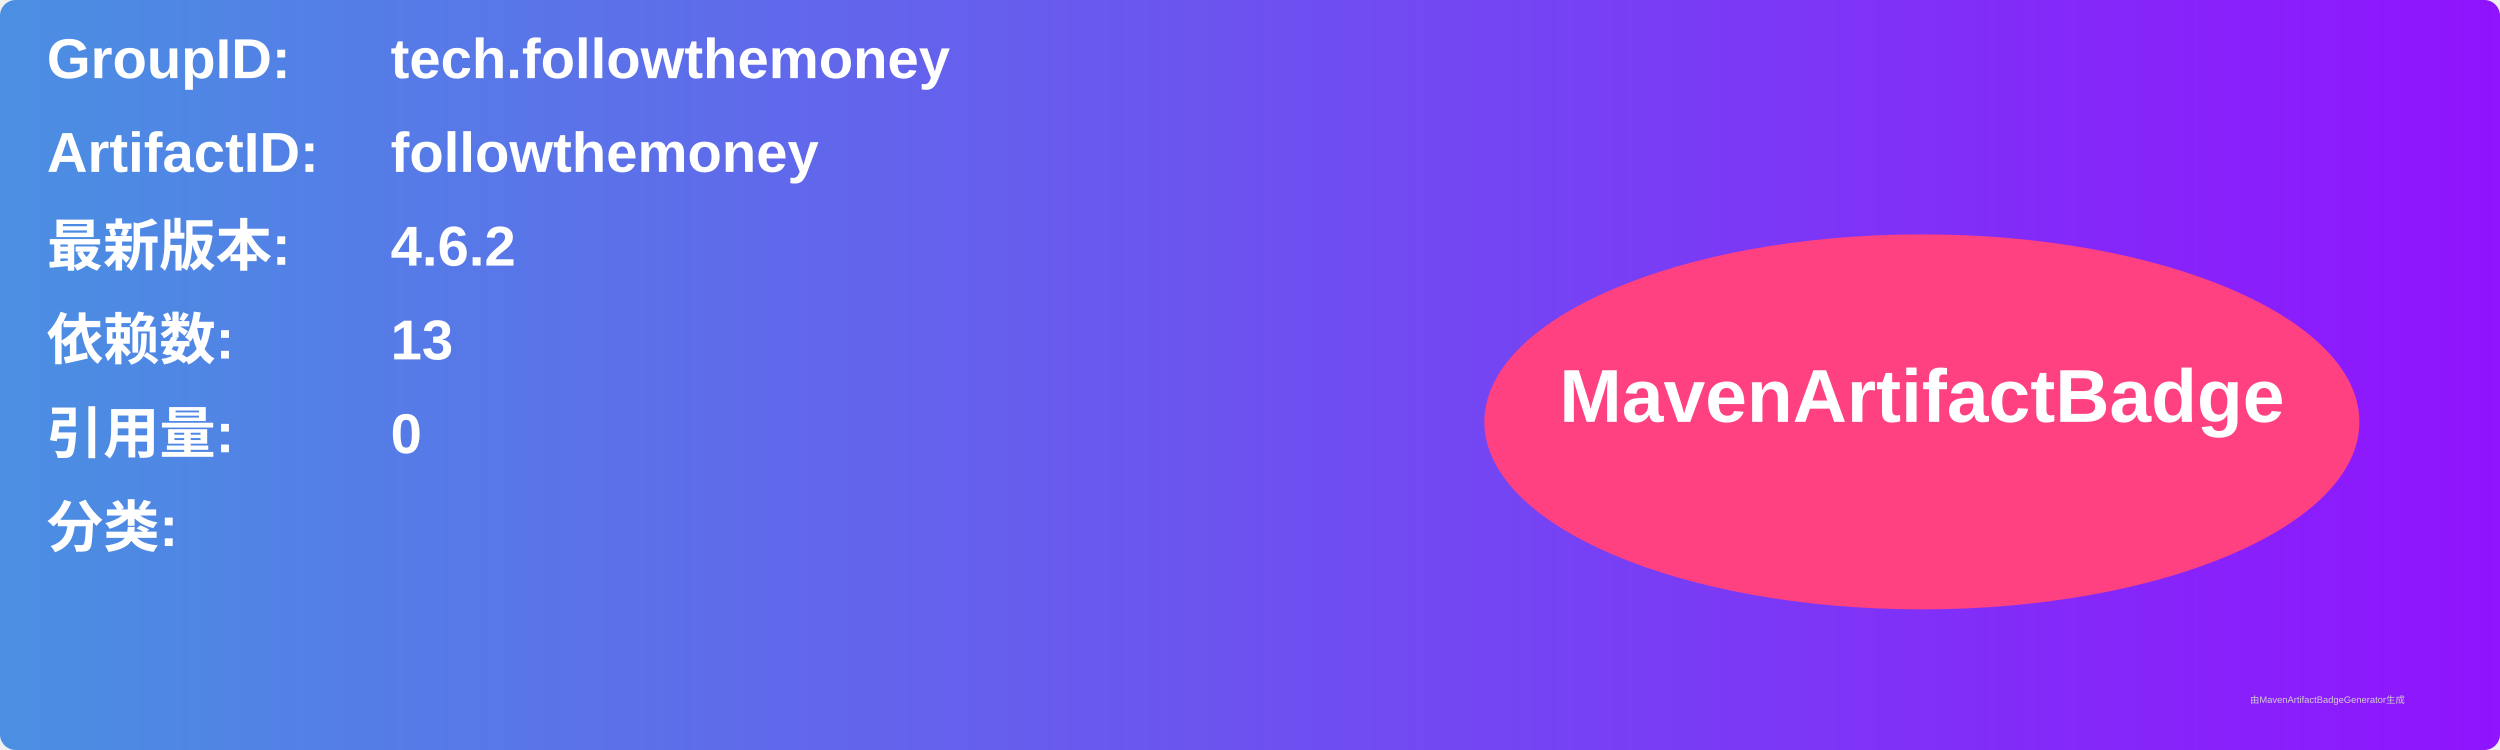
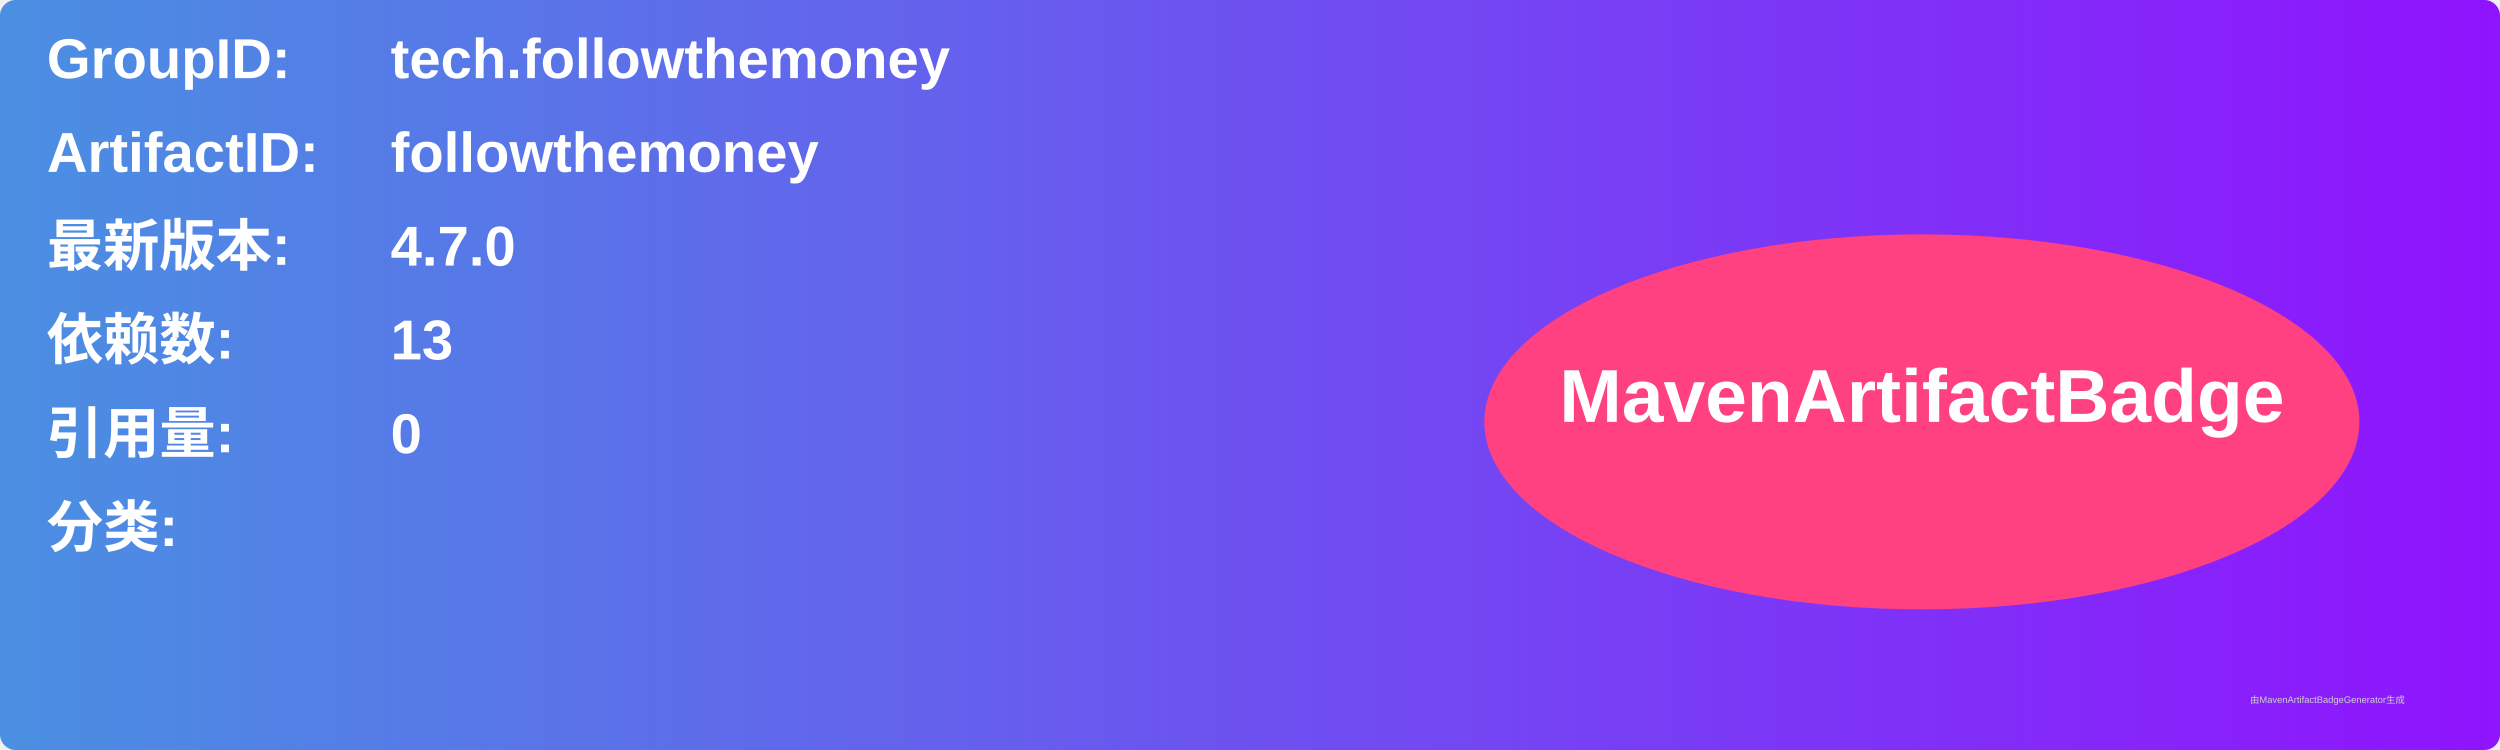
<svg xmlns="http://www.w3.org/2000/svg" width="800" height="240" viewBox="0 0 800 240">
  <linearGradient id="grad" x1="0%" y1="0%" x2="100%" y2="0%">
    <stop offset="0%" stop-color="#4a90e2" />
    <stop offset="100%" stop-color="#9013fe" />
  </linearGradient>
  <rect width="100%" height="100%" rx="5" ry="5" fill="url(#grad)" />
  <g transform="translate(15, 15)">
    <text x="0" y="10" font-family="Arial" font-size="18" fill="white" font-weight="bold" width="260">GroupID:</text>
    <text x="110" y="10" font-family="Arial" font-size="18" fill="white" font-weight="bold" width="460">tech.followthemoney</text>
    <text x="0" y="40" font-family="Arial" font-size="18" fill="white" font-weight="bold" width="260">ArtifactID:</text>
    <text x="110" y="40" font-family="Arial" font-size="18" fill="white" font-weight="bold" width="460">followthemoney</text>
    <text x="0" y="70" font-family="Arial" font-size="18" fill="white" font-weight="bold">最新版本:</text>
    <text x="110" y="70" font-family="Arial" font-size="18" fill="white" font-weight="bold">
-       <tspan font-weight="bold">4.6.2</tspan>
+       <tspan font-weight="bold">4.7.0</tspan>
    </text>
    <text x="0" y="100" font-family="Arial" font-size="18" fill="white" font-weight="bold">依赖数: </text>
    <text x="110" y="100" font-family="Arial" font-size="18" fill="white">
      <tspan font-weight="bold">13</tspan>
    </text>
    <text x="0" y="130" font-family="Arial" font-size="18" fill="white" font-weight="bold">引用量: </text>
    <text x="110" y="130" font-family="Arial" font-size="18" fill="white">
      <tspan font-weight="bold">0</tspan>
    </text>
    <text x="0" y="160" font-family="Arial" font-size="18" fill="white" font-weight="bold">分类:</text>
    <text x="10" y="190" font-family="Arial" font-size="10" fill="white">
      <tspan font-weight="bold" />
    </text>
    <ellipse cx="600" cy="120" rx="140" ry="60" fill="#ff4081" />
    <text x="600" y="120" text-anchor="middle" font-family="Arial" font-size="24" fill="white" font-weight="bold">MavenArtifactBadge</text>
  </g>
  <text x="720" y="225" font-family="Arial" font-size="3" fill="#d0d0d0">由MavenArtifactBadgeGenerator生成</text>
</svg>
